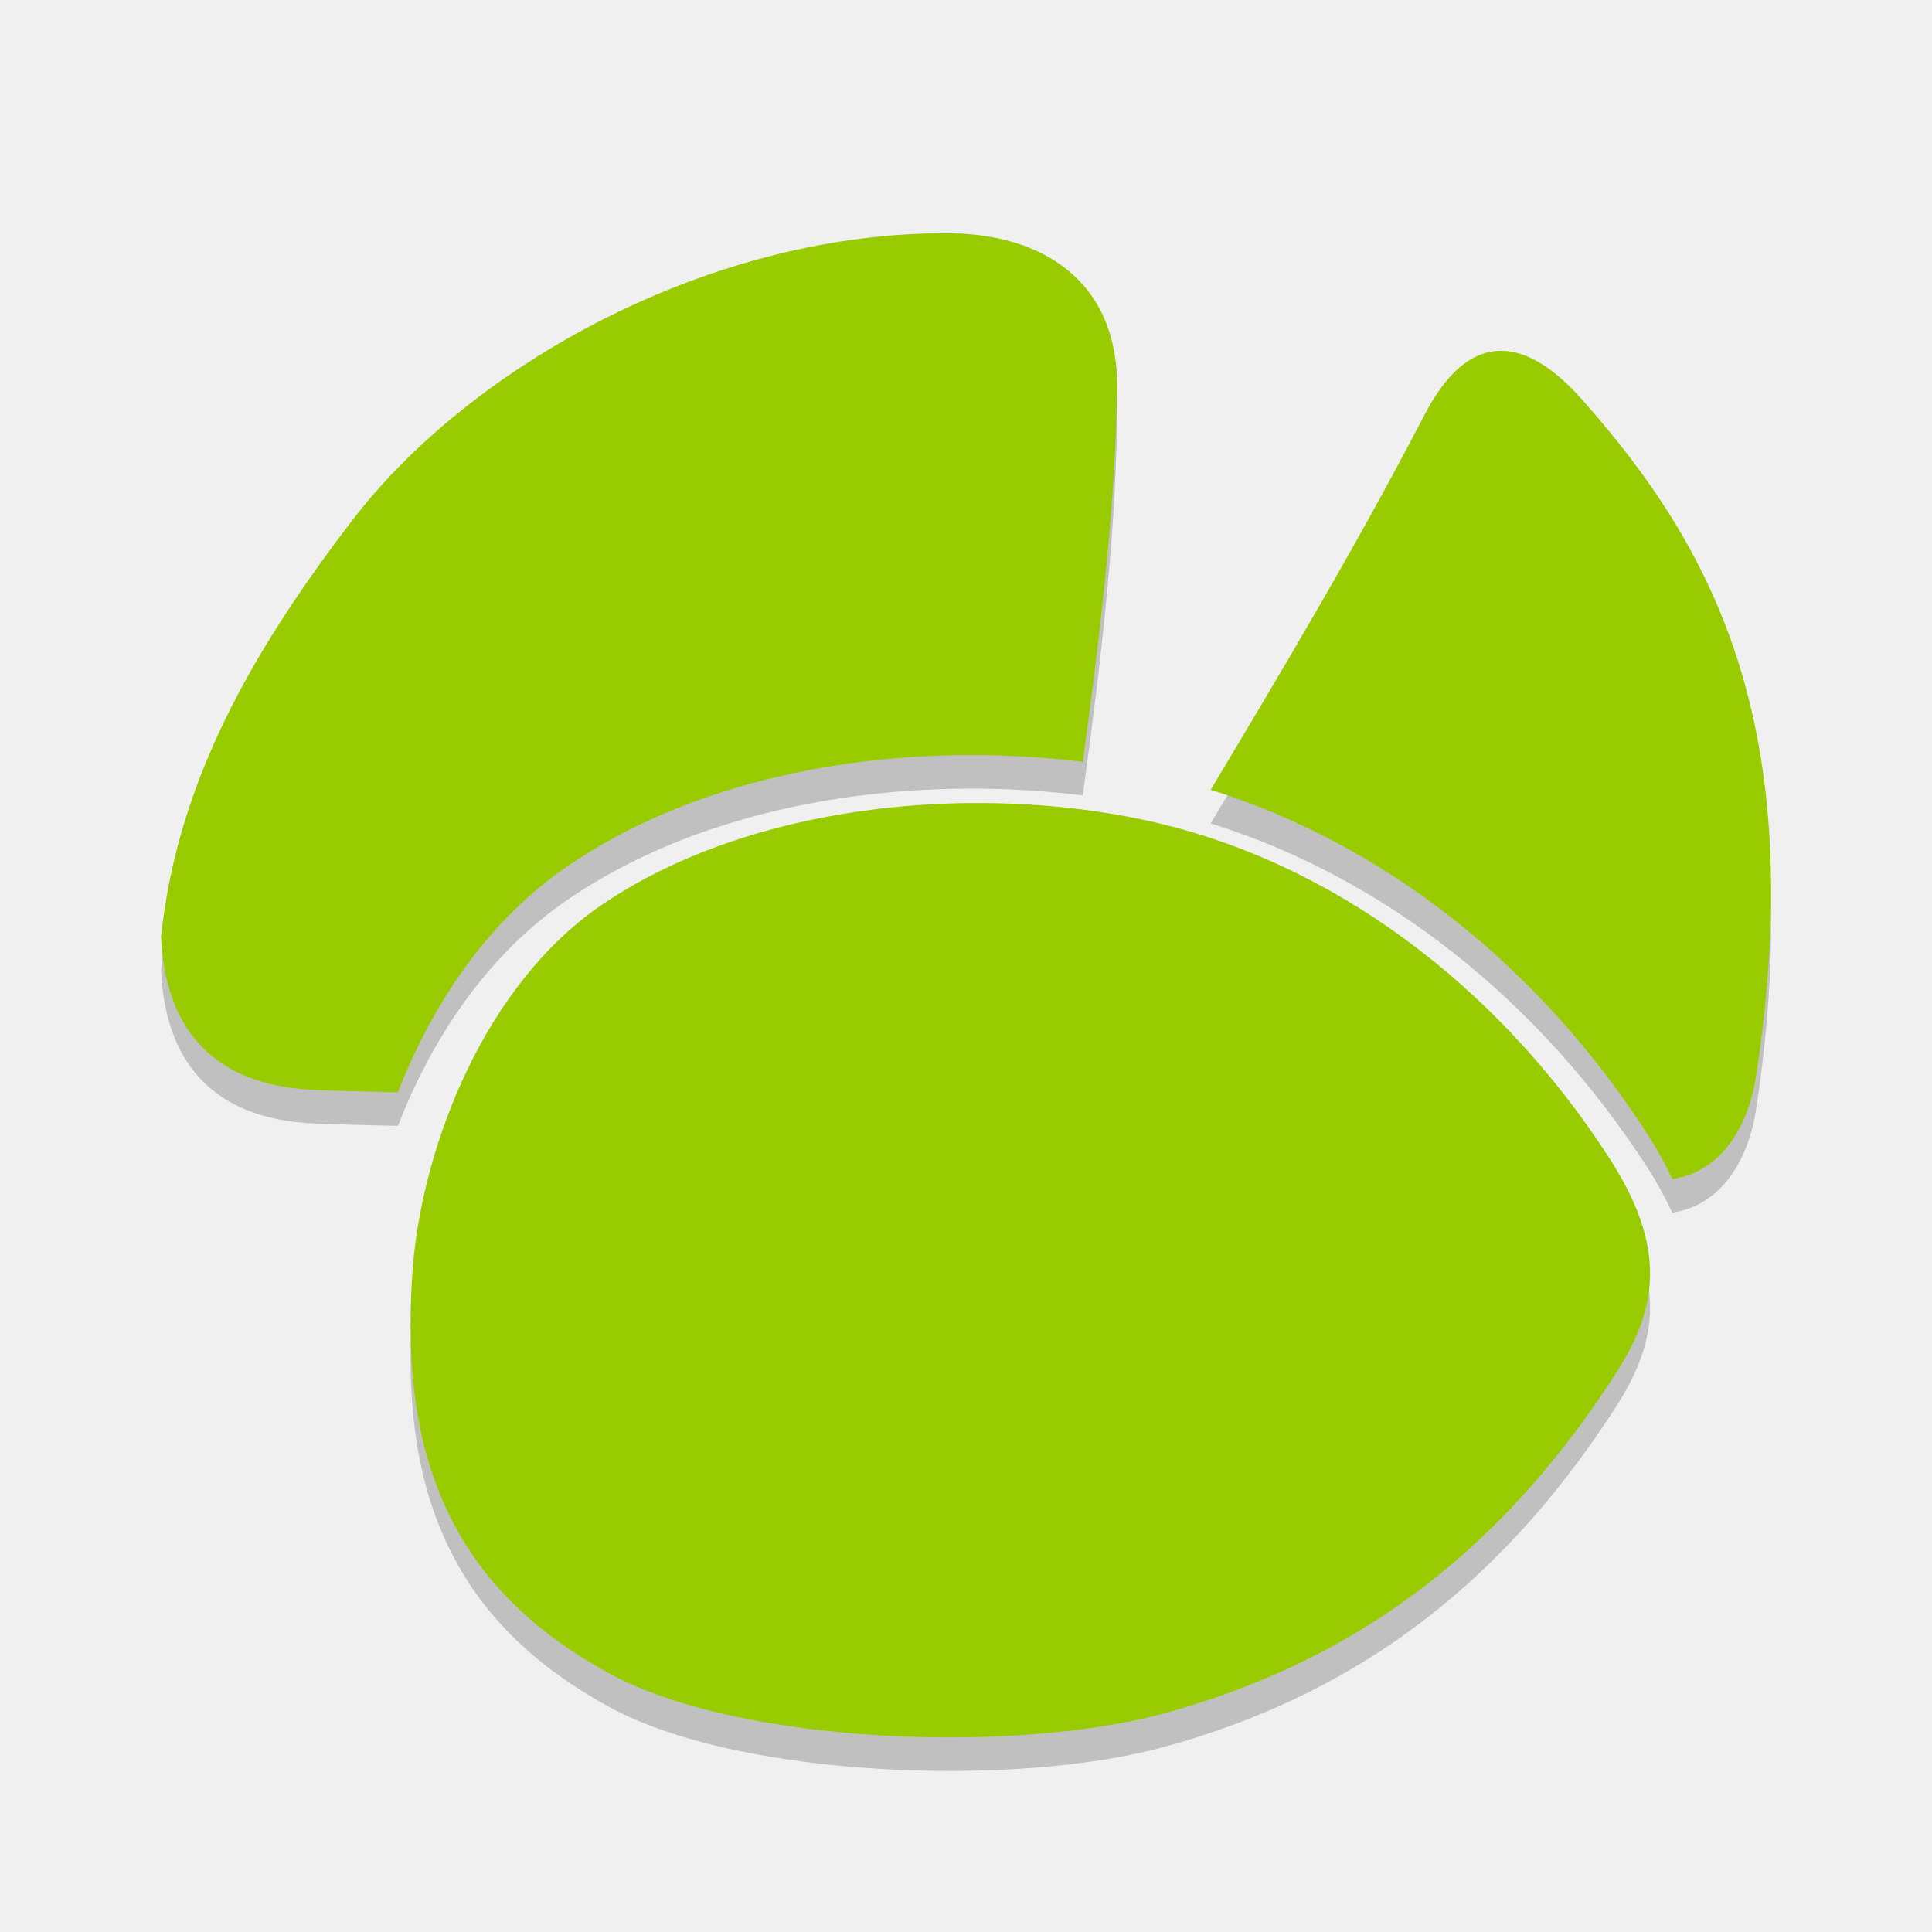
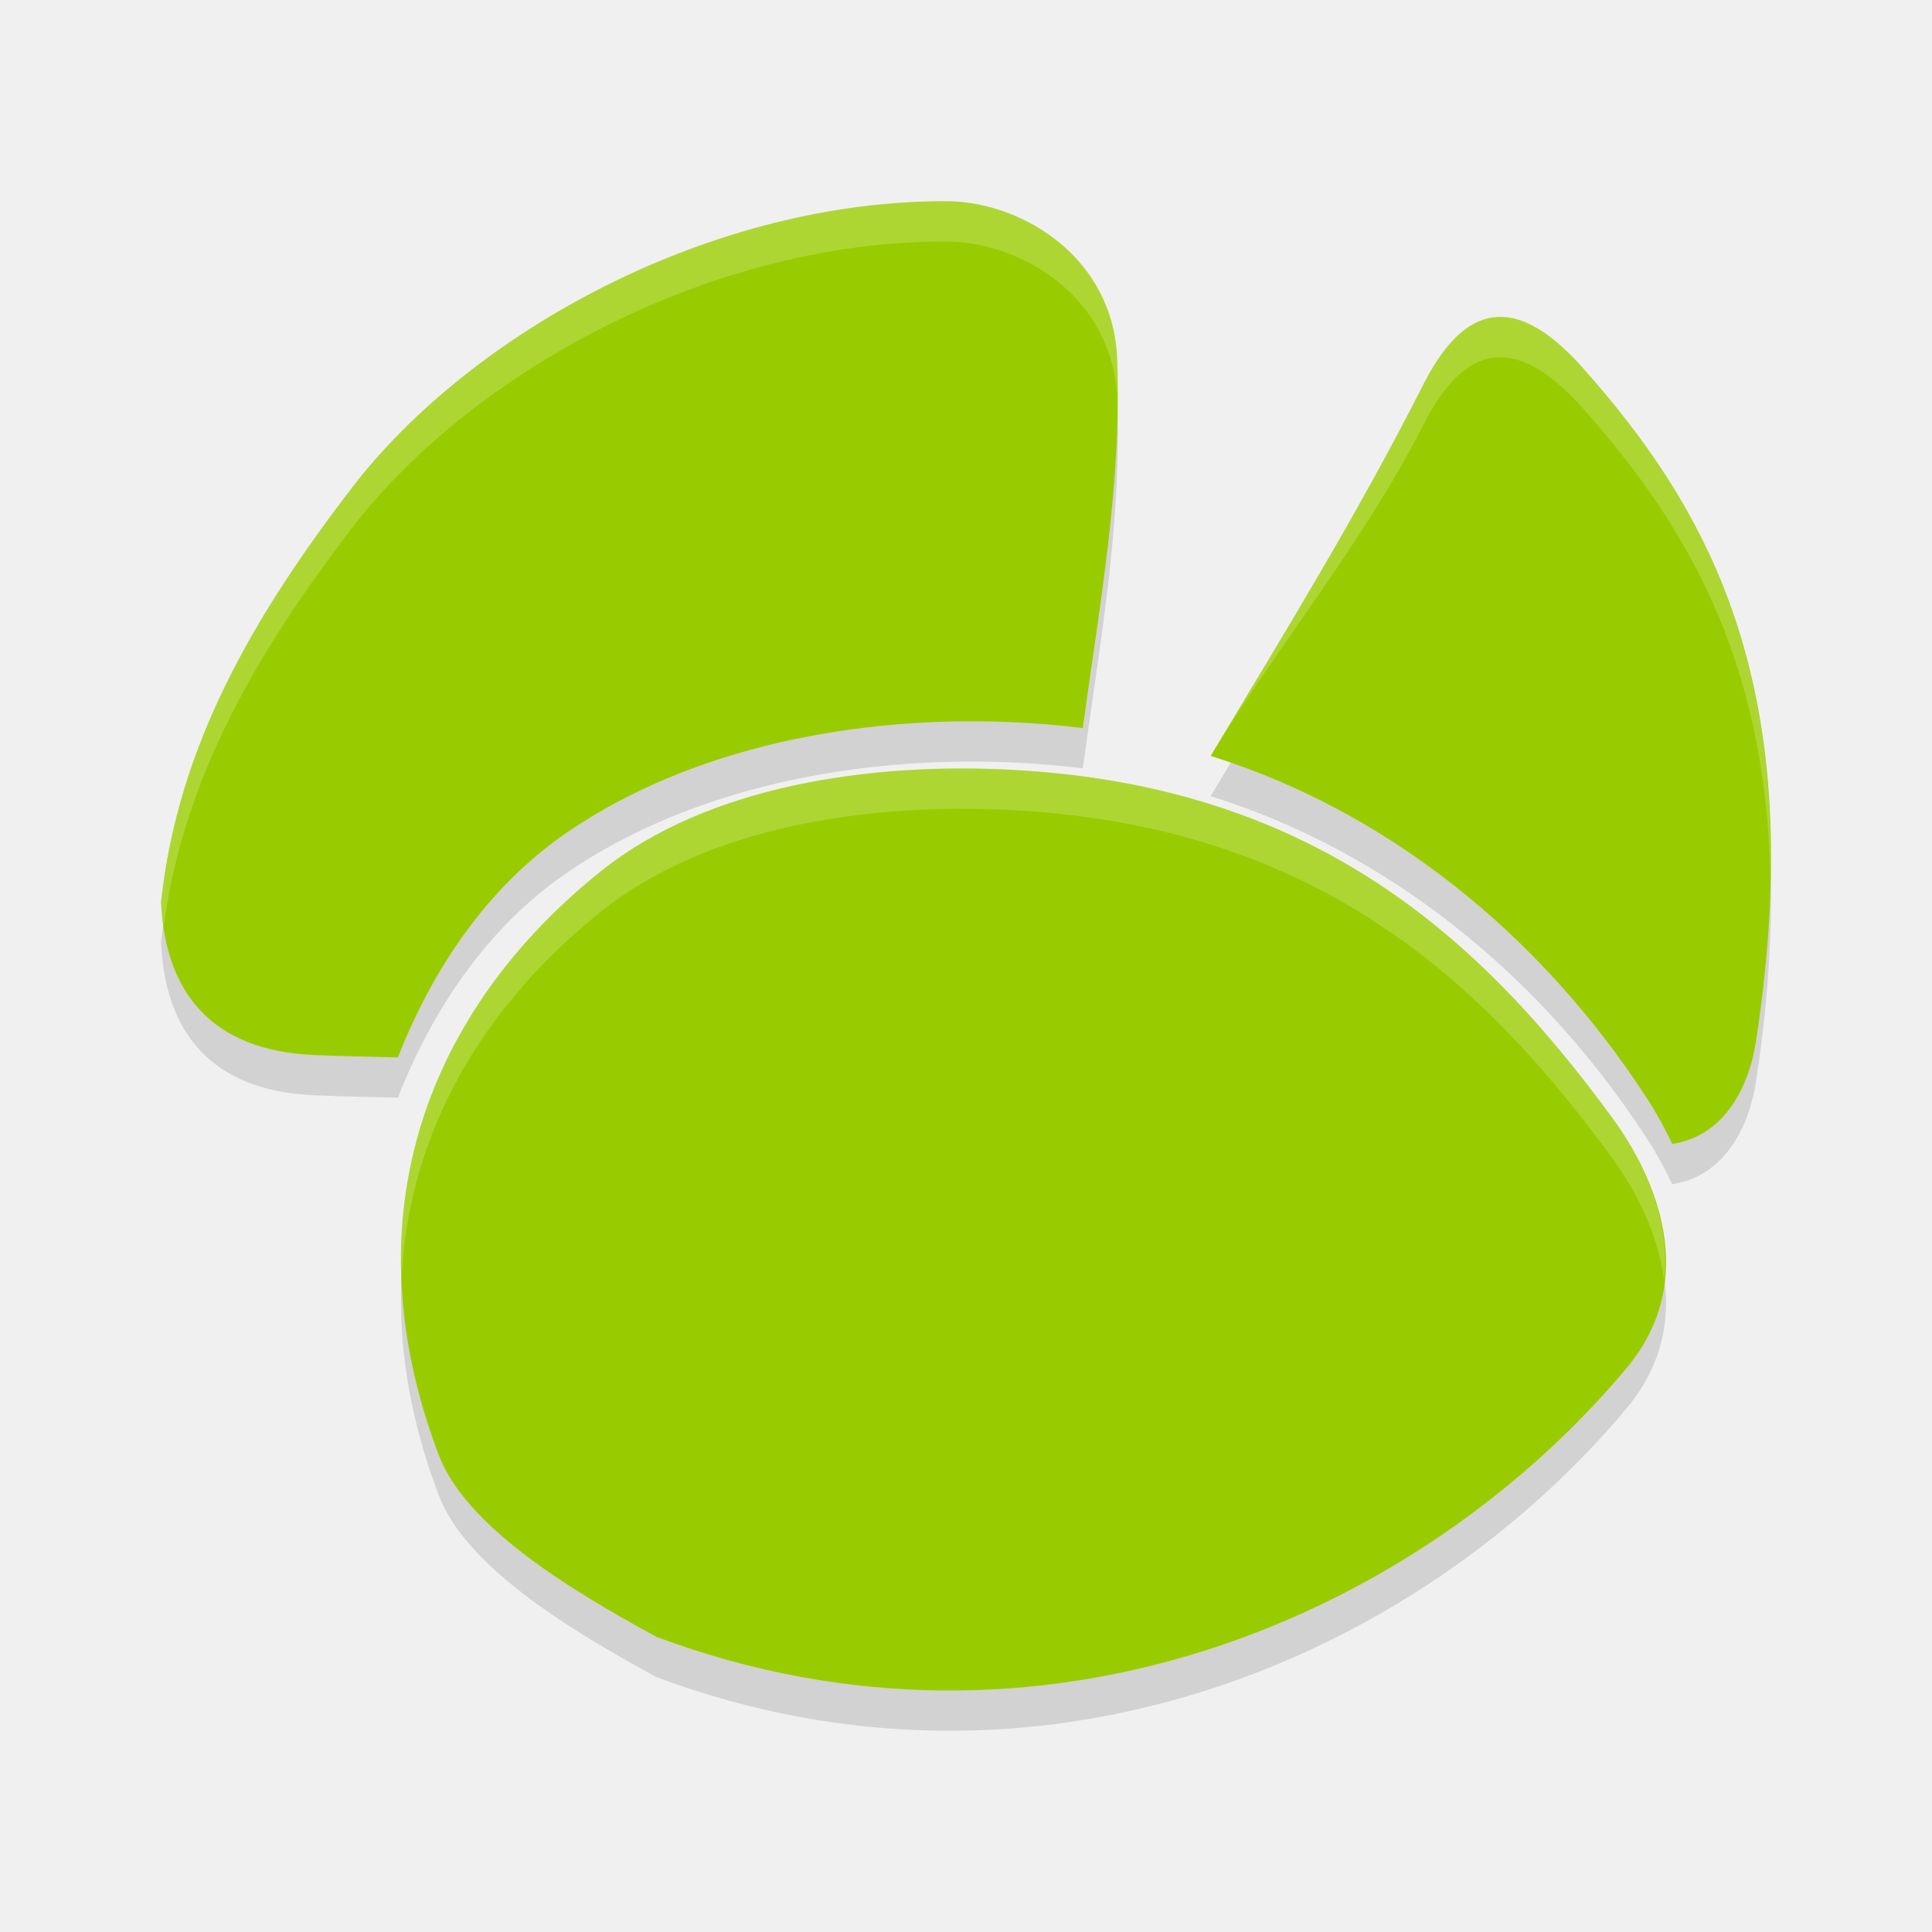
<svg xmlns="http://www.w3.org/2000/svg" height="48" width="48" version="1.1" viewBox="0 0 48 48">
-   <g transform="translate(-0.02199997,-0.3016478)">
-     <g style="opacity:0.2;fill:#000000;fill-opacity:1" transform="matrix(1.187034,0,0,1.187034,-4.468075,-2.508197)">
-       <path style="fill:#000000;fill-opacity:1" d="m 35.092,10.416 c -0.552,0.049 -1.05,0.49 -1.484,1.318 -1.444,2.776 -2.965,5.324 -4.486,7.867 3.633,1.134 6.878,3.694 9.143,7.207 0.208,0.323 0.376,0.634 0.518,0.939 1.025,-0.148 1.593,-1.098 1.754,-2.156 1.13,-7.392 -0.946,-11.112 -3.633,-14.148 -0.651,-0.735 -1.258,-1.077 -1.811,-1.027 z" />
-       <path style="fill:#000000;fill-opacity:1" d="M 23.676,7.953 C 18.706,7.905 13.654,10.688 11.141,13.979 9.077,16.681 7.497,19.407 7.152,22.684 h 0.002 c 0.086,1.862 1.039,3.103 3.197,3.197 0.586,0.025 1.173,0.036 1.76,0.051 0.711,-1.825 1.862,-3.58 3.555,-4.736 2.63,-1.798 6.086,-2.435 9.234,-2.307 0.525,0.021 1.042,0.064 1.545,0.127 0.349,-2.57 0.669,-5.154 0.719,-7.768 0.045,-2.362 -1.648,-3.277 -3.488,-3.295 z" />
-       <path style="fill:#000000;fill-opacity:1;" d="m 53.08,31.469 c -2.97,-0.121 -6.227,0.505 -8.592,2.121 -2.427,1.659 -3.723,4.981 -3.945,7.527 -0.127,1.647 -0.042,3.275 0.537,4.734 0.58,1.46 1.641,2.77 3.58,3.826 2.724,1.484 8.518,1.688 11.646,0.82 3.725,-1.033 6.844,-3.139 9.381,-7.053 0.421,-0.65 0.707,-1.279 0.744,-1.982 0.037,-0.703 -0.165,-1.515 -0.84,-2.562 -2.378,-3.69 -5.875,-6.247 -9.686,-7.078 -0.878,-0.192 -1.836,-0.313 -2.826,-0.354 z" transform="translate(-28.11648,-11.57737)" />
-     </g>
-     <g transform="matrix(1.187034,0,0,1.187034,-4.468075,-3.342583)">
-       <path style="fill:#99cc00;fill-opacity:1" d="m 35.092,10.416 c -0.552,0.049 -1.05,0.49 -1.484,1.318 -1.444,2.776 -2.965,5.324 -4.486,7.867 3.633,1.134 6.878,3.694 9.143,7.207 0.208,0.323 0.376,0.634 0.518,0.939 1.025,-0.148 1.593,-1.098 1.754,-2.156 1.13,-7.392 -0.946,-11.112 -3.633,-14.148 -0.651,-0.735 -1.258,-1.077 -1.811,-1.027 z" />
-       <path style="fill:#99cc00;fill-opacity:1" d="M 23.676,7.953 C 18.706,7.905 13.654,10.688 11.141,13.979 9.077,16.681 7.497,19.407 7.152,22.684 h 0.002 c 0.086,1.862 1.039,3.103 3.197,3.197 0.586,0.025 1.173,0.036 1.76,0.051 0.711,-1.825 1.862,-3.58 3.555,-4.736 2.63,-1.798 6.086,-2.435 9.234,-2.307 0.525,0.021 1.042,0.064 1.545,0.127 0.349,-2.57 0.669,-5.154 0.719,-7.768 0.045,-2.362 -1.648,-3.277 -3.488,-3.295 z" />
-       <path style="fill:#99cc00;fill-opacity:1;" d="m 53.08,31.469 c -2.97,-0.121 -6.227,0.505 -8.592,2.121 -2.427,1.659 -3.723,4.981 -3.945,7.527 -0.127,1.647 -0.042,3.275 0.537,4.734 0.58,1.46 1.641,2.77 3.58,3.826 2.724,1.484 8.518,1.688 11.646,0.82 3.725,-1.033 6.844,-3.139 9.381,-7.053 0.421,-0.65 0.707,-1.279 0.744,-1.982 0.037,-0.703 -0.165,-1.515 -0.84,-2.562 -2.378,-3.69 -5.875,-6.247 -9.686,-7.078 -0.878,-0.192 -1.836,-0.313 -2.826,-0.354 z" transform="translate(-28.11648,-11.57737)" />
-     </g>
+   <g transform="matrix(1.187034,0,0,1.183111,-4.490075,-3.408705)" style="fill:#000000;fill-opacity:0.125">
+     <path d="m 33.607,11.734 c -1.406,2.795 -2.965,5.324 -4.486,7.867 3.633,1.134 6.878,3.694 9.143,7.207 0.208,0.323 0.376,0.634 0.518,0.939 1.025,-0.148 1.593,-1.098 1.754,-2.156 1.13,-7.392 -0.946,-11.112 -3.633,-14.148 -1.251,-1.403 -2.351,-1.525 -3.295,0.291 z" style="fill:#000000;fill-opacity:0.125" />
+     <path d="M 23.676,7.953 C 18.706,7.905 13.654,10.688 11.141,13.979 9.077,16.681 7.497,19.407 7.152,22.684 h 0.002 c 0.086,1.862 1.039,3.103 3.197,3.197 0.586,0.025 1.173,0.036 1.76,0.051 0.711,-1.825 1.862,-3.58 3.555,-4.736 2.63,-1.798 6.086,-2.435 9.234,-2.307 0.525,0.021 1.042,0.064 1.545,0.127 0.349,-2.57 0.827,-5.156 0.719,-7.768 -0.086,-2.09 -1.936,-3.25 -3.488,-3.295 z" style="fill:#000000;fill-opacity:0.125" />
+     <path transform="translate(-28.11648,-11.57737)" d="m 53.08,31.469 c -2.968,-0.157 -6.357,0.331 -8.592,2.121 -3.614,2.896 -5.312,7.227 -3.408,12.262 0.555,1.469 2.622,2.77 4.561,3.826 8.045,3.014 15.96,-0.411 20.335,-5.684 1.503,-1.851 0.57,-3.978 -0.326,-5.208 -2.704,-3.71 -6.172,-6.979 -12.569,-7.316 z" style="fill:#000000;fill-opacity:0.125" />
+   </g>
+   <g transform="matrix(1.187034,0,0,1.183111,-4.490075,-4.408705)" style="fill:#99cc00;fill-opacity:1">
+     <path d="m 33.607,11.734 c -1.406,2.795 -2.965,5.324 -4.486,7.867 3.633,1.134 6.878,3.694 9.143,7.207 0.208,0.323 0.376,0.634 0.518,0.939 1.025,-0.148 1.593,-1.098 1.754,-2.156 1.13,-7.392 -0.946,-11.112 -3.633,-14.148 -1.251,-1.403 -2.351,-1.525 -3.295,0.291 z" style="fill:#99cc00;fill-opacity:1" />
+     <path d="M 23.676,7.953 C 18.706,7.905 13.654,10.688 11.141,13.979 9.077,16.681 7.497,19.407 7.152,22.684 h 0.002 c 0.086,1.862 1.039,3.103 3.197,3.197 0.586,0.025 1.173,0.036 1.76,0.051 0.711,-1.825 1.862,-3.58 3.555,-4.736 2.63,-1.798 6.086,-2.435 9.234,-2.307 0.525,0.021 1.042,0.064 1.545,0.127 0.349,-2.57 0.827,-5.156 0.719,-7.768 -0.086,-2.09 -1.936,-3.25 -3.488,-3.295 z" style="fill:#99cc00;fill-opacity:1" />
+     <path transform="translate(-28.11648,-11.57737)" d="m 53.08,31.469 c -2.968,-0.157 -6.357,0.331 -8.592,2.121 -3.614,2.896 -5.312,7.227 -3.408,12.262 0.555,1.469 2.622,2.77 4.561,3.826 8.045,3.014 15.96,-0.411 20.335,-5.684 1.503,-1.851 0.57,-3.978 -0.326,-5.208 -2.704,-3.71 -6.172,-6.979 -12.569,-7.316 z" style="fill:#99cc00;fill-opacity:1" />
+   </g>
+   <g style="opacity:0.2;fill:#ffffff;fill-opacity:1" transform="translate(-195.9994,-5.999278)">
+     <path d="m 233.223,13.873 c -0.652,0.025 -1.26,0.527 -1.82,1.602 -1.669,3.307 -3.518,6.298 -5.324,9.307 0.166,0.052 -0.164,-0.057 0,0 1.649,-2.737 3.806,-5.299 5.324,-8.307 1.12,-2.149 2.428,-2.004 3.912,-0.344 2.508,2.825 4.559,6.16 4.672,11.705 0.128,-6.153 -2.017,-9.714 -4.672,-12.705 -0.742,-0.83 -1.44,-1.283 -2.092,-1.258 z" style="fill:#ffffff;fill-opacity:1;stroke-width:1.185" />
+     <path d="m 219.613,11 c -5.899,-0.057 -11.896,3.236 -14.879,7.129 -2.45,3.197 -4.325,6.422 -4.734,10.299 h 0.002 c 0.009,0.2 0.038,0.387 0.065,0.574 0.498,-3.686 2.31,-6.795 4.668,-9.873 2.983,-3.893 8.98,-7.186 14.879,-7.129 1.843,0.053 4.038,1.425 4.141,3.898 0.006,0.156 0.005,0.313 0.008,0.469 0.011,-0.489 0.013,-0.979 -0.008,-1.469 C 223.651,12.425 221.456,11.053 219.613,11 Z" style="fill:#ffffff;fill-opacity:1;stroke-width:1.185" />
+     <path d="m 219.801,25.092 c -3.166,0.015 -6.536,0.689 -8.857,2.543 -3.202,2.557 -5.133,6.061 -4.969,10.15 0.162,-3.661 2.031,-6.804 4.969,-9.15 2.653,-2.118 6.676,-2.695 10.199,-2.51 7.594,0.399 11.71,4.266 14.92,8.656 0.571,0.781 1.138,1.868 1.281,3.045 0.176,-1.549 -0.551,-3.046 -1.281,-4.045 -3.21,-4.39 -7.326,-8.257 -14.92,-8.656 -0.44,-0.023 -0.889,-0.035 -1.342,-0.033 z" style="fill:#ffffff;fill-opacity:1;stroke-width:1.185" />
  </g>
</svg>
